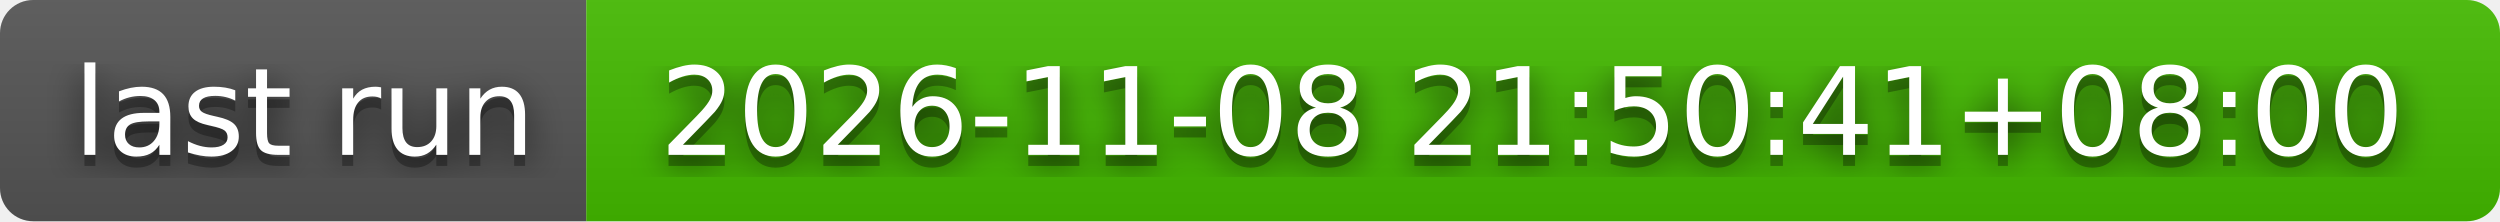
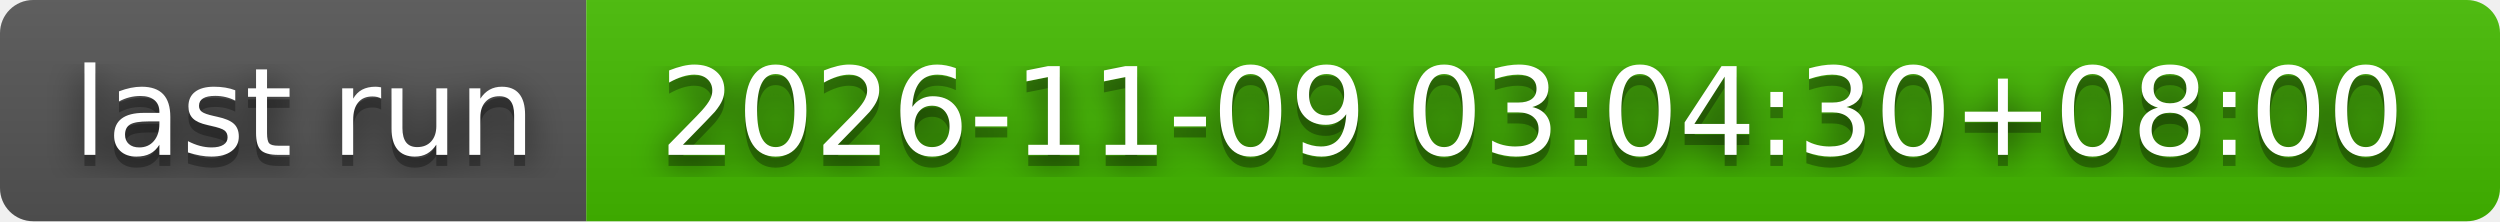
- <svg xmlns="http://www.w3.org/2000/svg" width="226" height="20" role="img" aria-label="last run: 2026-11-08 21:50:41+08:00">
+ <svg xmlns="http://www.w3.org/2000/svg" width="226" height="20" role="img" aria-label="last run: 2026-11-09 03:04:30+08:00">
  <filter id="blur">
    <feGaussianBlur stdDeviation="16" />
  </filter>
  <linearGradient id="s" x2="0" y2="100%">
    <stop offset="0" stop-color="#bbb" stop-opacity=".1" />
    <stop offset="1" stop-opacity=".1" />
  </linearGradient>
  <clipPath id="r">
    <rect width="226" height="20" rx="3" />
  </clipPath>
  <g clip-path="url(#r)">
    <rect width="53" height="20" fill="#555" />
    <rect x="53" width="173" height="20" fill="#4b0" />
    <rect width="226" height="20" fill="url(#s)" />
  </g>
  <g fill="#fff" text-anchor="middle" font-family="Verdana,Geneva,DejaVu Sans,sans-serif" text-rendering="geometricPrecision" font-size="110">
    <g transform="scale(.1)">
      <g aria-hidden="true" fill="#010101">
        <text x="275" y="150" fill-opacity=".8" filter="url(#blur)" textLength="430">last run</text>
        <text x="275" y="150" fill-opacity=".3" textLength="430">last run</text>
      </g>
      <text x="275" y="140" textLength="430">last run</text>
    </g>
    <g transform="scale(.1)">
      <g aria-hidden="true" fill="#010101">
-         <text x="1385" y="150" fill-opacity=".8" filter="url(#blur)" textLength="1630">2026-11-08 21:50:41+08:00</text>
-         <text x="1385" y="150" fill-opacity=".3" textLength="1630">2026-11-08 21:50:41+08:00</text>
+         <text x="1385" y="150" fill-opacity=".8" filter="url(#blur)" textLength="1630">2026-11-09 03:04:30+08:00</text>
+         <text x="1385" y="150" fill-opacity=".3" textLength="1630">2026-11-09 03:04:30+08:00</text>
      </g>
-       <text x="1385" y="140" textLength="1630">2026-11-08 21:50:41+08:00</text>
+       <text x="1385" y="140" textLength="1630">2026-11-09 03:04:30+08:00</text>
    </g>
  </g>
</svg>
